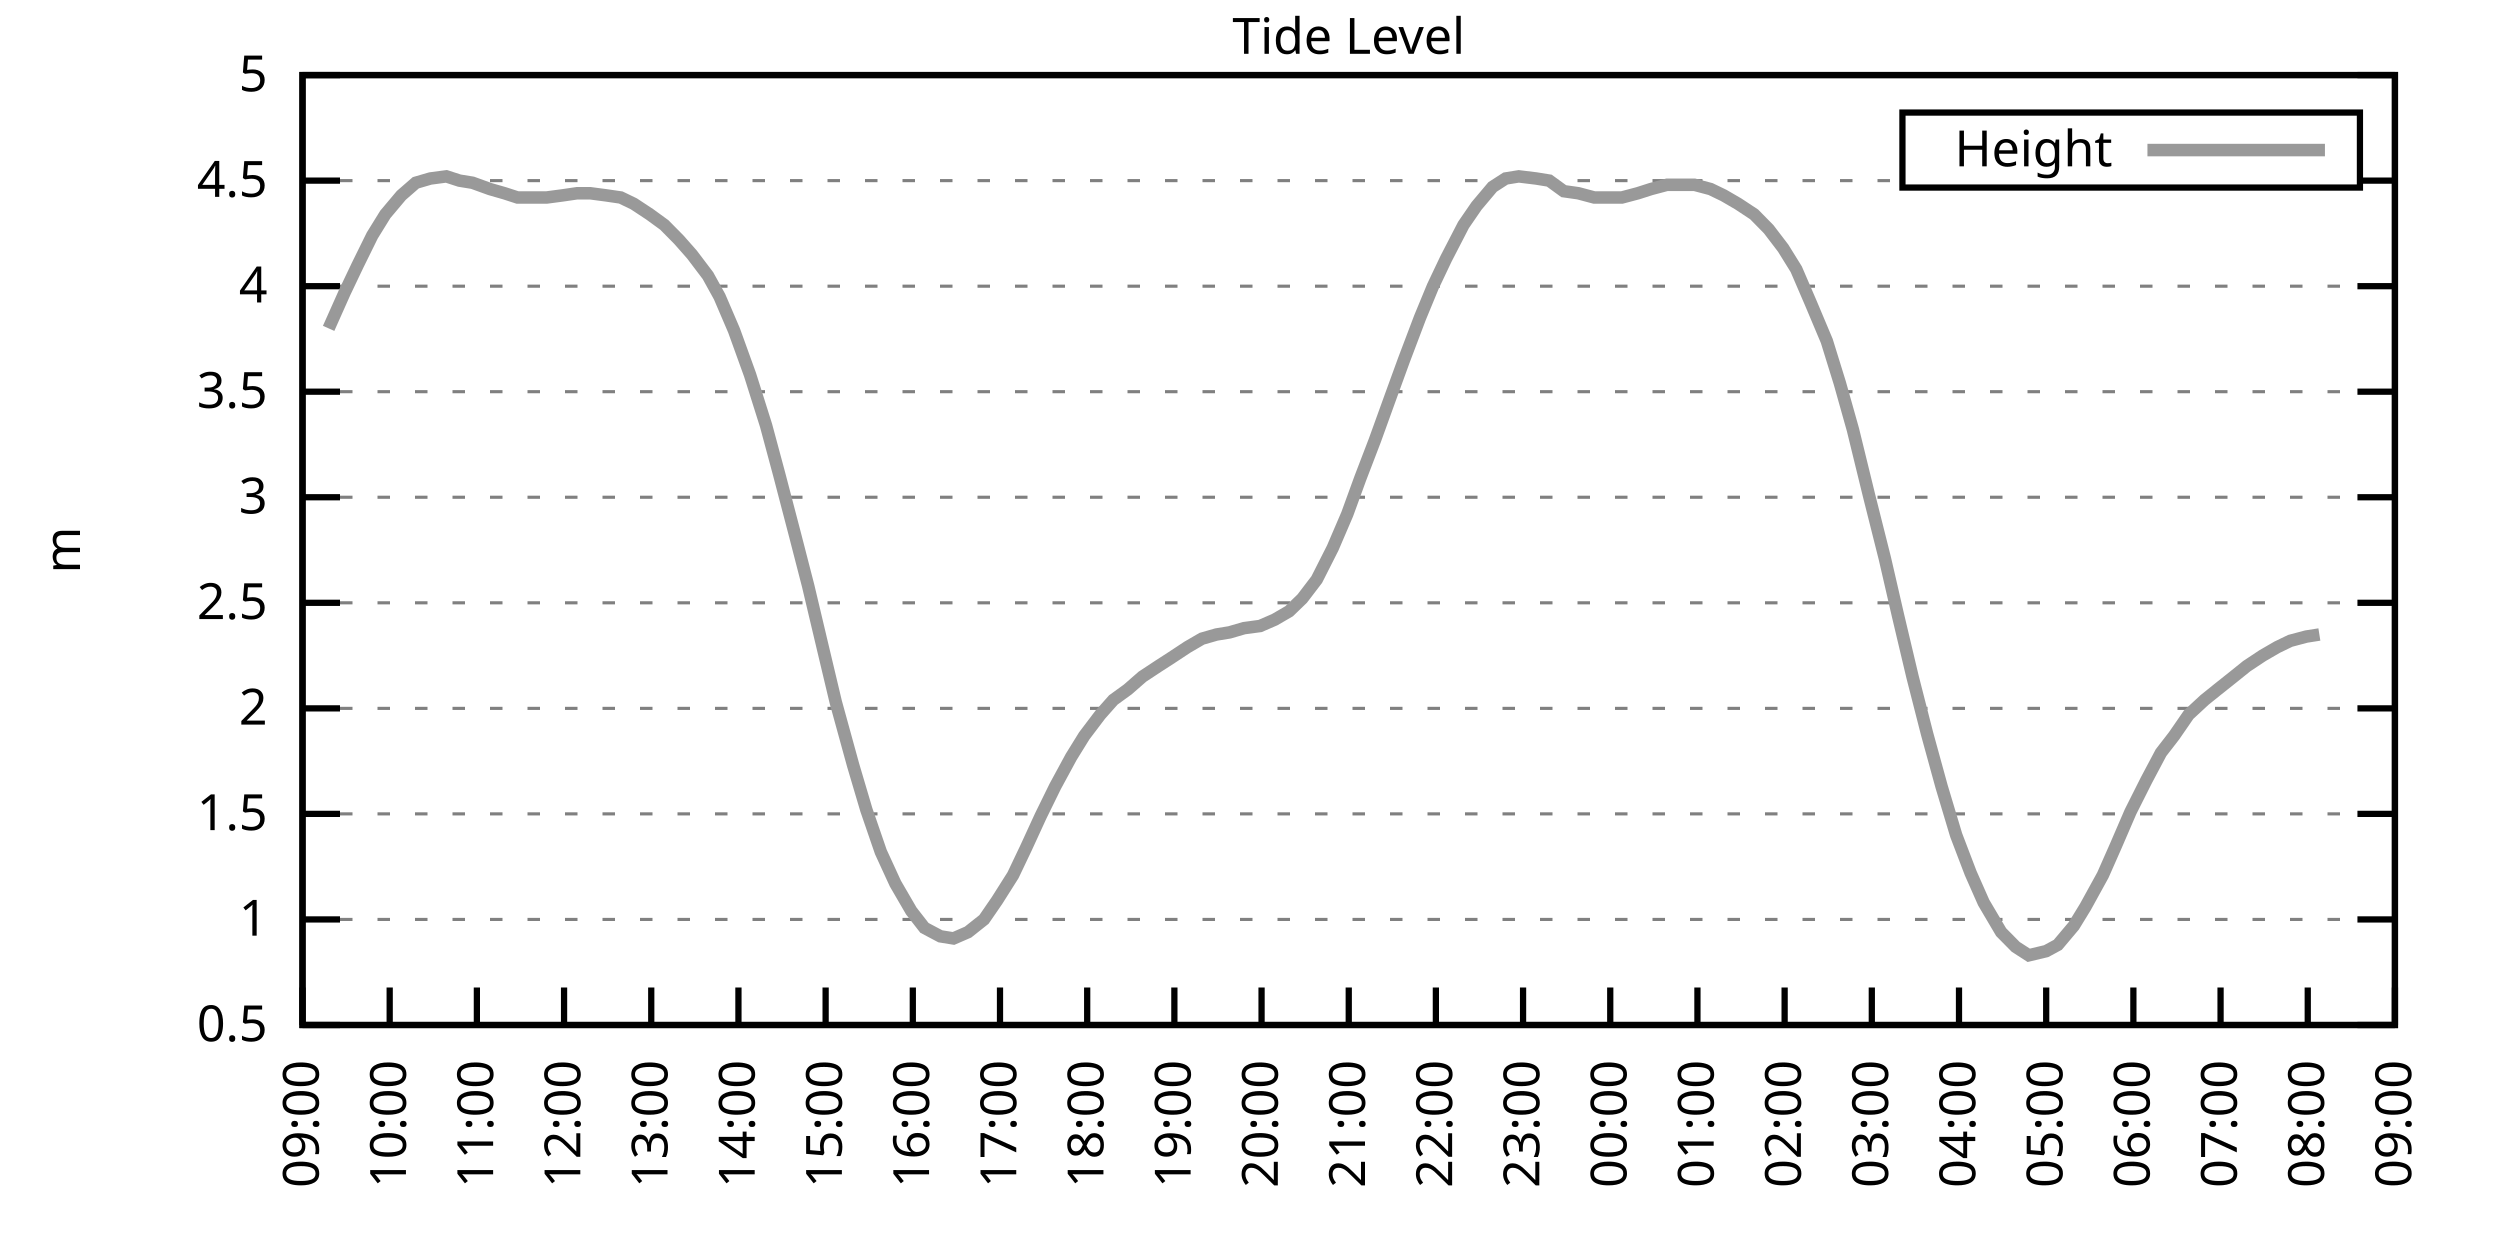
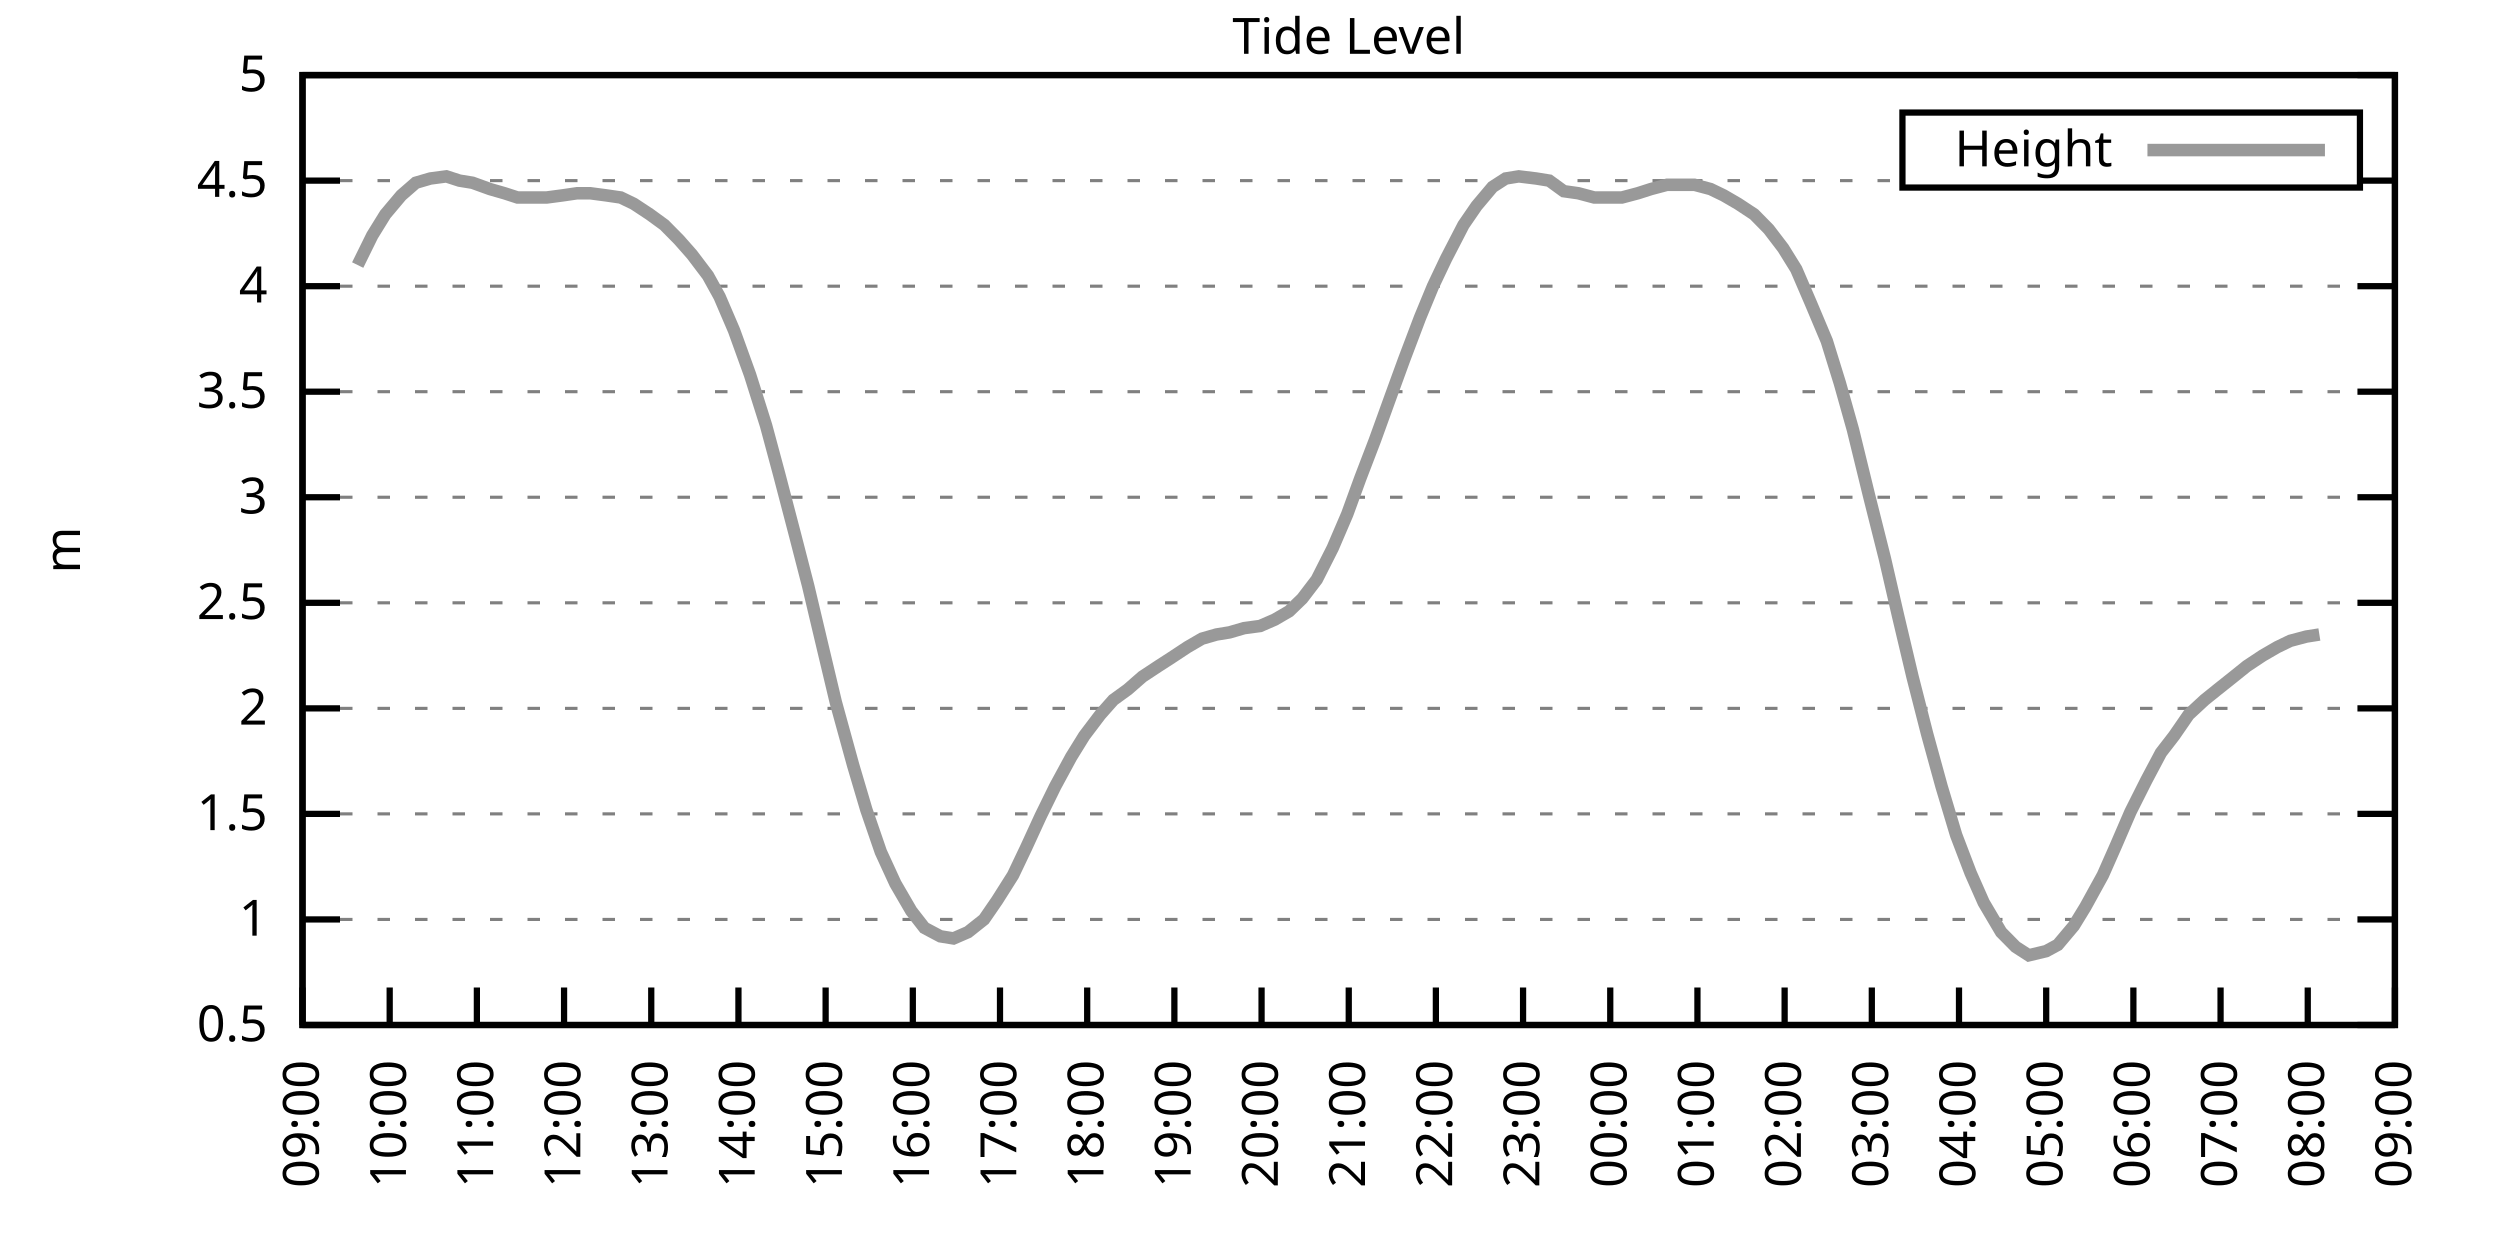
<svg xmlns="http://www.w3.org/2000/svg" xmlns:xlink="http://www.w3.org/1999/xlink" width="400" height="200" viewBox="0 0 400 200">
  <g id="gnuplot_canvas">
    <rect x="0" y="0" width="400" height="200" fill="none" />
    <defs>
      <circle id="gpDot" r="0.5" stroke-width="0.5" stroke="currentColor" />
      <path id="gpPt0" stroke-width="0.333" stroke="currentColor" d="M-1,0 h2 M0,-1 v2" />
      <path id="gpPt1" stroke-width="0.333" stroke="currentColor" d="M-1,-1 L1,1 M1,-1 L-1,1" />
      <path id="gpPt2" stroke-width="0.333" stroke="currentColor" d="M-1,0 L1,0 M0,-1 L0,1 M-1,-1 L1,1 M-1,1 L1,-1" />
      <rect id="gpPt3" stroke-width="0.333" stroke="currentColor" x="-1" y="-1" width="2" height="2" />
      <rect id="gpPt4" stroke-width="0.333" stroke="currentColor" fill="currentColor" x="-1" y="-1" width="2" height="2" />
      <circle id="gpPt5" stroke-width="0.333" stroke="currentColor" cx="0" cy="0" r="1" />
      <use xlink:href="#gpPt5" id="gpPt6" fill="currentColor" stroke="none" />
      <path id="gpPt7" stroke-width="0.333" stroke="currentColor" d="M0,-1.33 L-1.33,0.67 L1.33,0.67 z" />
      <use xlink:href="#gpPt7" id="gpPt8" fill="currentColor" stroke="none" />
      <use xlink:href="#gpPt7" id="gpPt9" stroke="currentColor" transform="rotate(180)" />
      <use xlink:href="#gpPt9" id="gpPt10" fill="currentColor" stroke="none" />
      <use xlink:href="#gpPt3" id="gpPt11" stroke="currentColor" transform="rotate(45)" />
      <use xlink:href="#gpPt11" id="gpPt12" fill="currentColor" stroke="none" />
      <path id="gpPt13" stroke-width="0.333" stroke="currentColor" d="M0,1.330 L1.265,0.411 L0.782,-1.067 L-0.782,-1.076 L-1.265,0.411 z" />
      <use xlink:href="#gpPt13" id="gpPt14" fill="currentColor" stroke="none" />
      <filter id="textbox" filterUnits="objectBoundingBox" x="0" y="0" height="1" width="1">
        <feFlood flood-color="white" flood-opacity="1" result="bgnd" />
        <feComposite in="SourceGraphic" in2="bgnd" operator="atop" />
      </filter>
      <filter id="greybox" filterUnits="objectBoundingBox" x="0" y="0" height="1" width="1">
        <feFlood flood-color="lightgrey" flood-opacity="1" result="grey" />
        <feComposite in="SourceGraphic" in2="grey" operator="atop" />
      </filter>
    </defs>
    <g fill="none" color="white" stroke="currentColor" stroke-width="1.00" stroke-linecap="butt" stroke-linejoin="miter">
</g>
    <g fill="none" color="black" stroke="currentColor" stroke-width="1.00" stroke-linecap="butt" stroke-linejoin="miter">
      <g stroke="none" shape-rendering="crispEdges">
        <polygon fill="rgb(255, 255, 255)" points="48.40,164.00 383.18,164.00 383.18,12.02 48.40,12.02 " />
      </g>
    </g>
    <g fill="none" color="black" stroke="currentColor" stroke-width="1.00" stroke-linecap="butt" stroke-linejoin="miter">
</g>
    <g fill="none" color="black" stroke="black" stroke-width="0.50" stroke-linecap="butt" stroke-linejoin="miter">
</g>
    <g fill="none" color="gray" stroke="currentColor" stroke-width="0.50" stroke-linecap="butt" stroke-linejoin="miter">
      <path stroke="gray" stroke-dasharray="2,4" class="gridline" d="M48.40,164.00 L383.19,164.00  " />
    </g>
    <g fill="none" color="gray" stroke="gray" stroke-width="1.00" stroke-linecap="butt" stroke-linejoin="miter">
</g>
    <g fill="none" color="black" stroke="currentColor" stroke-width="1.00" stroke-linecap="butt" stroke-linejoin="miter">
      <path stroke="black" d="M48.40,164.00 L54.40,164.00 M383.19,164.00 L377.19,164.00  " />
      <g transform="translate(42.80,166.60)" stroke="none" fill="black" font-family="Sans" font-size="8.00" text-anchor="end">
        <text>
          <tspan font-family="Sans"> 0.5</tspan>
        </text>
      </g>
    </g>
    <g fill="none" color="black" stroke="currentColor" stroke-width="1.00" stroke-linecap="butt" stroke-linejoin="miter">
</g>
    <g fill="none" color="black" stroke="black" stroke-width="0.50" stroke-linecap="butt" stroke-linejoin="miter">
</g>
    <g fill="none" color="gray" stroke="currentColor" stroke-width="0.50" stroke-linecap="butt" stroke-linejoin="miter">
      <path stroke="gray" stroke-dasharray="2,4" class="gridline" d="M48.40,147.11 L383.19,147.11  " />
    </g>
    <g fill="none" color="gray" stroke="gray" stroke-width="1.00" stroke-linecap="butt" stroke-linejoin="miter">
</g>
    <g fill="none" color="black" stroke="currentColor" stroke-width="1.00" stroke-linecap="butt" stroke-linejoin="miter">
      <path stroke="black" d="M48.40,147.11 L54.40,147.11 M383.19,147.11 L377.19,147.11  " />
      <g transform="translate(42.80,149.71)" stroke="none" fill="black" font-family="Sans" font-size="8.00" text-anchor="end">
        <text>
          <tspan font-family="Sans"> 1</tspan>
        </text>
      </g>
    </g>
    <g fill="none" color="black" stroke="currentColor" stroke-width="1.00" stroke-linecap="butt" stroke-linejoin="miter">
</g>
    <g fill="none" color="black" stroke="black" stroke-width="0.50" stroke-linecap="butt" stroke-linejoin="miter">
</g>
    <g fill="none" color="gray" stroke="currentColor" stroke-width="0.50" stroke-linecap="butt" stroke-linejoin="miter">
      <path stroke="gray" stroke-dasharray="2,4" class="gridline" d="M48.40,130.22 L383.19,130.22  " />
    </g>
    <g fill="none" color="gray" stroke="gray" stroke-width="1.00" stroke-linecap="butt" stroke-linejoin="miter">
</g>
    <g fill="none" color="black" stroke="currentColor" stroke-width="1.00" stroke-linecap="butt" stroke-linejoin="miter">
      <path stroke="black" d="M48.40,130.22 L54.40,130.22 M383.19,130.22 L377.19,130.22  " />
      <g transform="translate(42.80,132.82)" stroke="none" fill="black" font-family="Sans" font-size="8.00" text-anchor="end">
        <text>
          <tspan font-family="Sans"> 1.5</tspan>
        </text>
      </g>
    </g>
    <g fill="none" color="black" stroke="currentColor" stroke-width="1.00" stroke-linecap="butt" stroke-linejoin="miter">
</g>
    <g fill="none" color="black" stroke="black" stroke-width="0.50" stroke-linecap="butt" stroke-linejoin="miter">
</g>
    <g fill="none" color="gray" stroke="currentColor" stroke-width="0.50" stroke-linecap="butt" stroke-linejoin="miter">
      <path stroke="gray" stroke-dasharray="2,4" class="gridline" d="M48.40,113.34 L383.19,113.34  " />
    </g>
    <g fill="none" color="gray" stroke="gray" stroke-width="1.00" stroke-linecap="butt" stroke-linejoin="miter">
</g>
    <g fill="none" color="black" stroke="currentColor" stroke-width="1.00" stroke-linecap="butt" stroke-linejoin="miter">
      <path stroke="black" d="M48.40,113.34 L54.40,113.34 M383.19,113.34 L377.19,113.34  " />
      <g transform="translate(42.80,115.94)" stroke="none" fill="black" font-family="Sans" font-size="8.00" text-anchor="end">
        <text>
          <tspan font-family="Sans"> 2</tspan>
        </text>
      </g>
    </g>
    <g fill="none" color="black" stroke="currentColor" stroke-width="1.00" stroke-linecap="butt" stroke-linejoin="miter">
</g>
    <g fill="none" color="black" stroke="black" stroke-width="0.50" stroke-linecap="butt" stroke-linejoin="miter">
</g>
    <g fill="none" color="gray" stroke="currentColor" stroke-width="0.50" stroke-linecap="butt" stroke-linejoin="miter">
      <path stroke="gray" stroke-dasharray="2,4" class="gridline" d="M48.40,96.45 L383.19,96.45  " />
    </g>
    <g fill="none" color="gray" stroke="gray" stroke-width="1.00" stroke-linecap="butt" stroke-linejoin="miter">
</g>
    <g fill="none" color="black" stroke="currentColor" stroke-width="1.00" stroke-linecap="butt" stroke-linejoin="miter">
      <path stroke="black" d="M48.40,96.45 L54.40,96.45 M383.19,96.45 L377.19,96.45  " />
      <g transform="translate(42.80,99.05)" stroke="none" fill="black" font-family="Sans" font-size="8.00" text-anchor="end">
        <text>
          <tspan font-family="Sans"> 2.5</tspan>
        </text>
      </g>
    </g>
    <g fill="none" color="black" stroke="currentColor" stroke-width="1.00" stroke-linecap="butt" stroke-linejoin="miter">
</g>
    <g fill="none" color="black" stroke="black" stroke-width="0.50" stroke-linecap="butt" stroke-linejoin="miter">
</g>
    <g fill="none" color="gray" stroke="currentColor" stroke-width="0.50" stroke-linecap="butt" stroke-linejoin="miter">
      <path stroke="gray" stroke-dasharray="2,4" class="gridline" d="M48.40,79.56 L383.19,79.56  " />
    </g>
    <g fill="none" color="gray" stroke="gray" stroke-width="1.00" stroke-linecap="butt" stroke-linejoin="miter">
</g>
    <g fill="none" color="black" stroke="currentColor" stroke-width="1.00" stroke-linecap="butt" stroke-linejoin="miter">
      <path stroke="black" d="M48.40,79.56 L54.40,79.56 M383.19,79.56 L377.19,79.56  " />
      <g transform="translate(42.80,82.16)" stroke="none" fill="black" font-family="Sans" font-size="8.00" text-anchor="end">
        <text>
          <tspan font-family="Sans"> 3</tspan>
        </text>
      </g>
    </g>
    <g fill="none" color="black" stroke="currentColor" stroke-width="1.00" stroke-linecap="butt" stroke-linejoin="miter">
</g>
    <g fill="none" color="black" stroke="black" stroke-width="0.50" stroke-linecap="butt" stroke-linejoin="miter">
</g>
    <g fill="none" color="gray" stroke="currentColor" stroke-width="0.50" stroke-linecap="butt" stroke-linejoin="miter">
      <path stroke="gray" stroke-dasharray="2,4" class="gridline" d="M48.40,62.67 L383.19,62.67  " />
    </g>
    <g fill="none" color="gray" stroke="gray" stroke-width="1.00" stroke-linecap="butt" stroke-linejoin="miter">
</g>
    <g fill="none" color="black" stroke="currentColor" stroke-width="1.00" stroke-linecap="butt" stroke-linejoin="miter">
      <path stroke="black" d="M48.40,62.67 L54.40,62.67 M383.19,62.67 L377.19,62.67  " />
      <g transform="translate(42.80,65.27)" stroke="none" fill="black" font-family="Sans" font-size="8.00" text-anchor="end">
        <text>
          <tspan font-family="Sans"> 3.5</tspan>
        </text>
      </g>
    </g>
    <g fill="none" color="black" stroke="currentColor" stroke-width="1.00" stroke-linecap="butt" stroke-linejoin="miter">
</g>
    <g fill="none" color="black" stroke="black" stroke-width="0.50" stroke-linecap="butt" stroke-linejoin="miter">
</g>
    <g fill="none" color="gray" stroke="currentColor" stroke-width="0.50" stroke-linecap="butt" stroke-linejoin="miter">
      <path stroke="gray" stroke-dasharray="2,4" class="gridline" d="M48.40,45.79 L383.19,45.79  " />
    </g>
    <g fill="none" color="gray" stroke="gray" stroke-width="1.00" stroke-linecap="butt" stroke-linejoin="miter">
</g>
    <g fill="none" color="black" stroke="currentColor" stroke-width="1.00" stroke-linecap="butt" stroke-linejoin="miter">
      <path stroke="black" d="M48.40,45.79 L54.40,45.79 M383.19,45.79 L377.19,45.79  " />
      <g transform="translate(42.80,48.39)" stroke="none" fill="black" font-family="Sans" font-size="8.00" text-anchor="end">
        <text>
          <tspan font-family="Sans"> 4</tspan>
        </text>
      </g>
    </g>
    <g fill="none" color="black" stroke="currentColor" stroke-width="1.00" stroke-linecap="butt" stroke-linejoin="miter">
</g>
    <g fill="none" color="black" stroke="black" stroke-width="0.50" stroke-linecap="butt" stroke-linejoin="miter">
</g>
    <g fill="none" color="gray" stroke="currentColor" stroke-width="0.50" stroke-linecap="butt" stroke-linejoin="miter">
      <path stroke="gray" stroke-dasharray="2,4" class="gridline" d="M48.40,28.90 L304.39,28.90 M377.59,28.90 L383.19,28.90  " />
    </g>
    <g fill="none" color="gray" stroke="gray" stroke-width="1.00" stroke-linecap="butt" stroke-linejoin="miter">
</g>
    <g fill="none" color="black" stroke="currentColor" stroke-width="1.00" stroke-linecap="butt" stroke-linejoin="miter">
      <path stroke="black" d="M48.40,28.90 L54.40,28.90 M383.19,28.90 L377.19,28.90  " />
      <g transform="translate(42.80,31.50)" stroke="none" fill="black" font-family="Sans" font-size="8.00" text-anchor="end">
        <text>
          <tspan font-family="Sans"> 4.5</tspan>
        </text>
      </g>
    </g>
    <g fill="none" color="black" stroke="currentColor" stroke-width="1.00" stroke-linecap="butt" stroke-linejoin="miter">
</g>
    <g fill="none" color="black" stroke="black" stroke-width="0.50" stroke-linecap="butt" stroke-linejoin="miter">
</g>
    <g fill="none" color="gray" stroke="currentColor" stroke-width="0.50" stroke-linecap="butt" stroke-linejoin="miter">
      <path stroke="gray" stroke-dasharray="2,4" class="gridline" d="M48.40,12.01 L383.19,12.01  " />
    </g>
    <g fill="none" color="gray" stroke="gray" stroke-width="1.00" stroke-linecap="butt" stroke-linejoin="miter">
</g>
    <g fill="none" color="black" stroke="currentColor" stroke-width="1.00" stroke-linecap="butt" stroke-linejoin="miter">
      <path stroke="black" d="M48.40,12.01 L54.40,12.01 M383.19,12.01 L377.19,12.01  " />
      <g transform="translate(42.80,14.61)" stroke="none" fill="black" font-family="Sans" font-size="8.00" text-anchor="end">
        <text>
          <tspan font-family="Sans"> 5</tspan>
        </text>
      </g>
    </g>
    <g fill="none" color="black" stroke="currentColor" stroke-width="1.00" stroke-linecap="butt" stroke-linejoin="miter">
      <path stroke="black" d="M48.40,164.00 L48.40,158.00  " />
      <g transform="translate(51.00,169.60) rotate(270.00)" stroke="none" fill="black" font-family="Sans" font-size="8.00" text-anchor="end">
        <text>
          <tspan font-family="Sans">09:00</tspan>
        </text>
      </g>
    </g>
    <g fill="none" color="black" stroke="currentColor" stroke-width="1.00" stroke-linecap="butt" stroke-linejoin="miter">
      <path stroke="black" d="M62.35,164.00 L62.35,158.00  " />
      <g transform="translate(64.95,169.60) rotate(270.00)" stroke="none" fill="black" font-family="Sans" font-size="8.00" text-anchor="end">
        <text>
          <tspan font-family="Sans">10:00</tspan>
        </text>
      </g>
    </g>
    <g fill="none" color="black" stroke="currentColor" stroke-width="1.00" stroke-linecap="butt" stroke-linejoin="miter">
      <path stroke="black" d="M76.30,164.00 L76.30,158.00  " />
      <g transform="translate(78.90,169.60) rotate(270.00)" stroke="none" fill="black" font-family="Sans" font-size="8.00" text-anchor="end">
        <text>
          <tspan font-family="Sans">11:00</tspan>
        </text>
      </g>
    </g>
    <g fill="none" color="black" stroke="currentColor" stroke-width="1.00" stroke-linecap="butt" stroke-linejoin="miter">
      <path stroke="black" d="M90.25,164.00 L90.25,158.00  " />
      <g transform="translate(92.85,169.60) rotate(270.00)" stroke="none" fill="black" font-family="Sans" font-size="8.00" text-anchor="end">
        <text>
          <tspan font-family="Sans">12:00</tspan>
        </text>
      </g>
    </g>
    <g fill="none" color="black" stroke="currentColor" stroke-width="1.00" stroke-linecap="butt" stroke-linejoin="miter">
      <path stroke="black" d="M104.20,164.00 L104.20,158.00  " />
      <g transform="translate(106.80,169.60) rotate(270.00)" stroke="none" fill="black" font-family="Sans" font-size="8.00" text-anchor="end">
        <text>
          <tspan font-family="Sans">13:00</tspan>
        </text>
      </g>
    </g>
    <g fill="none" color="black" stroke="currentColor" stroke-width="1.00" stroke-linecap="butt" stroke-linejoin="miter">
      <path stroke="black" d="M118.15,164.00 L118.15,158.00  " />
      <g transform="translate(120.75,169.60) rotate(270.00)" stroke="none" fill="black" font-family="Sans" font-size="8.00" text-anchor="end">
        <text>
          <tspan font-family="Sans">14:00</tspan>
        </text>
      </g>
    </g>
    <g fill="none" color="black" stroke="currentColor" stroke-width="1.00" stroke-linecap="butt" stroke-linejoin="miter">
      <path stroke="black" d="M132.10,164.00 L132.10,158.00  " />
      <g transform="translate(134.70,169.60) rotate(270.00)" stroke="none" fill="black" font-family="Sans" font-size="8.00" text-anchor="end">
        <text>
          <tspan font-family="Sans">15:00</tspan>
        </text>
      </g>
    </g>
    <g fill="none" color="black" stroke="currentColor" stroke-width="1.00" stroke-linecap="butt" stroke-linejoin="miter">
      <path stroke="black" d="M146.05,164.00 L146.05,158.00  " />
      <g transform="translate(148.65,169.60) rotate(270.00)" stroke="none" fill="black" font-family="Sans" font-size="8.00" text-anchor="end">
        <text>
          <tspan font-family="Sans">16:00</tspan>
        </text>
      </g>
    </g>
    <g fill="none" color="black" stroke="currentColor" stroke-width="1.00" stroke-linecap="butt" stroke-linejoin="miter">
      <path stroke="black" d="M160.00,164.00 L160.00,158.00  " />
      <g transform="translate(162.60,169.60) rotate(270.00)" stroke="none" fill="black" font-family="Sans" font-size="8.00" text-anchor="end">
        <text>
          <tspan font-family="Sans">17:00</tspan>
        </text>
      </g>
    </g>
    <g fill="none" color="black" stroke="currentColor" stroke-width="1.00" stroke-linecap="butt" stroke-linejoin="miter">
      <path stroke="black" d="M173.95,164.00 L173.95,158.00  " />
      <g transform="translate(176.55,169.60) rotate(270.00)" stroke="none" fill="black" font-family="Sans" font-size="8.00" text-anchor="end">
        <text>
          <tspan font-family="Sans">18:00</tspan>
        </text>
      </g>
    </g>
    <g fill="none" color="black" stroke="currentColor" stroke-width="1.00" stroke-linecap="butt" stroke-linejoin="miter">
      <path stroke="black" d="M187.90,164.00 L187.90,158.00  " />
      <g transform="translate(190.50,169.60) rotate(270.00)" stroke="none" fill="black" font-family="Sans" font-size="8.00" text-anchor="end">
        <text>
          <tspan font-family="Sans">19:00</tspan>
        </text>
      </g>
    </g>
    <g fill="none" color="black" stroke="currentColor" stroke-width="1.00" stroke-linecap="butt" stroke-linejoin="miter">
      <path stroke="black" d="M201.85,164.00 L201.85,158.00  " />
      <g transform="translate(204.45,169.60) rotate(270.00)" stroke="none" fill="black" font-family="Sans" font-size="8.00" text-anchor="end">
        <text>
          <tspan font-family="Sans">20:00</tspan>
        </text>
      </g>
    </g>
    <g fill="none" color="black" stroke="currentColor" stroke-width="1.00" stroke-linecap="butt" stroke-linejoin="miter">
      <path stroke="black" d="M215.80,164.00 L215.80,158.00  " />
      <g transform="translate(218.40,169.60) rotate(270.00)" stroke="none" fill="black" font-family="Sans" font-size="8.00" text-anchor="end">
        <text>
          <tspan font-family="Sans">21:00</tspan>
        </text>
      </g>
    </g>
    <g fill="none" color="black" stroke="currentColor" stroke-width="1.00" stroke-linecap="butt" stroke-linejoin="miter">
      <path stroke="black" d="M229.74,164.00 L229.74,158.00  " />
      <g transform="translate(232.34,169.60) rotate(270.00)" stroke="none" fill="black" font-family="Sans" font-size="8.00" text-anchor="end">
        <text>
          <tspan font-family="Sans">22:00</tspan>
        </text>
      </g>
    </g>
    <g fill="none" color="black" stroke="currentColor" stroke-width="1.00" stroke-linecap="butt" stroke-linejoin="miter">
      <path stroke="black" d="M243.69,164.00 L243.69,158.00  " />
      <g transform="translate(246.29,169.60) rotate(270.00)" stroke="none" fill="black" font-family="Sans" font-size="8.00" text-anchor="end">
        <text>
          <tspan font-family="Sans">23:00</tspan>
        </text>
      </g>
    </g>
    <g fill="none" color="black" stroke="currentColor" stroke-width="1.00" stroke-linecap="butt" stroke-linejoin="miter">
      <path stroke="black" d="M257.64,164.00 L257.64,158.00  " />
      <g transform="translate(260.24,169.60) rotate(270.00)" stroke="none" fill="black" font-family="Sans" font-size="8.00" text-anchor="end">
        <text>
          <tspan font-family="Sans">00:00</tspan>
        </text>
      </g>
    </g>
    <g fill="none" color="black" stroke="currentColor" stroke-width="1.00" stroke-linecap="butt" stroke-linejoin="miter">
      <path stroke="black" d="M271.59,164.00 L271.59,158.00  " />
      <g transform="translate(274.19,169.60) rotate(270.00)" stroke="none" fill="black" font-family="Sans" font-size="8.00" text-anchor="end">
        <text>
          <tspan font-family="Sans">01:00</tspan>
        </text>
      </g>
    </g>
    <g fill="none" color="black" stroke="currentColor" stroke-width="1.00" stroke-linecap="butt" stroke-linejoin="miter">
      <path stroke="black" d="M285.54,164.00 L285.54,158.00  " />
      <g transform="translate(288.14,169.60) rotate(270.00)" stroke="none" fill="black" font-family="Sans" font-size="8.00" text-anchor="end">
        <text>
          <tspan font-family="Sans">02:00</tspan>
        </text>
      </g>
    </g>
    <g fill="none" color="black" stroke="currentColor" stroke-width="1.00" stroke-linecap="butt" stroke-linejoin="miter">
      <path stroke="black" d="M299.49,164.00 L299.49,158.00  " />
      <g transform="translate(302.09,169.60) rotate(270.00)" stroke="none" fill="black" font-family="Sans" font-size="8.00" text-anchor="end">
        <text>
          <tspan font-family="Sans">03:00</tspan>
        </text>
      </g>
    </g>
    <g fill="none" color="black" stroke="currentColor" stroke-width="1.00" stroke-linecap="butt" stroke-linejoin="miter">
      <path stroke="black" d="M313.44,164.00 L313.44,158.00  " />
      <g transform="translate(316.04,169.60) rotate(270.00)" stroke="none" fill="black" font-family="Sans" font-size="8.00" text-anchor="end">
        <text>
          <tspan font-family="Sans">04:00</tspan>
        </text>
      </g>
    </g>
    <g fill="none" color="black" stroke="currentColor" stroke-width="1.00" stroke-linecap="butt" stroke-linejoin="miter">
      <path stroke="black" d="M327.39,164.00 L327.39,158.00  " />
      <g transform="translate(329.99,169.60) rotate(270.00)" stroke="none" fill="black" font-family="Sans" font-size="8.00" text-anchor="end">
        <text>
          <tspan font-family="Sans">05:00</tspan>
        </text>
      </g>
    </g>
    <g fill="none" color="black" stroke="currentColor" stroke-width="1.00" stroke-linecap="butt" stroke-linejoin="miter">
      <path stroke="black" d="M341.34,164.00 L341.34,158.00  " />
      <g transform="translate(343.94,169.60) rotate(270.00)" stroke="none" fill="black" font-family="Sans" font-size="8.00" text-anchor="end">
        <text>
          <tspan font-family="Sans">06:00</tspan>
        </text>
      </g>
    </g>
    <g fill="none" color="black" stroke="currentColor" stroke-width="1.00" stroke-linecap="butt" stroke-linejoin="miter">
      <path stroke="black" d="M355.29,164.00 L355.29,158.00  " />
      <g transform="translate(357.89,169.60) rotate(270.00)" stroke="none" fill="black" font-family="Sans" font-size="8.00" text-anchor="end">
        <text>
          <tspan font-family="Sans">07:00</tspan>
        </text>
      </g>
    </g>
    <g fill="none" color="black" stroke="currentColor" stroke-width="1.00" stroke-linecap="butt" stroke-linejoin="miter">
      <path stroke="black" d="M369.24,164.00 L369.24,158.00  " />
      <g transform="translate(371.84,169.60) rotate(270.00)" stroke="none" fill="black" font-family="Sans" font-size="8.00" text-anchor="end">
        <text>
          <tspan font-family="Sans">08:00</tspan>
        </text>
      </g>
    </g>
    <g fill="none" color="black" stroke="currentColor" stroke-width="1.00" stroke-linecap="butt" stroke-linejoin="miter">
      <path stroke="black" d="M383.19,164.00 L383.19,158.00  " />
      <g transform="translate(385.79,169.60) rotate(270.00)" stroke="none" fill="black" font-family="Sans" font-size="8.00" text-anchor="end">
        <text>
          <tspan font-family="Sans">09:00</tspan>
        </text>
      </g>
    </g>
    <g fill="none" color="black" stroke="currentColor" stroke-width="1.00" stroke-linecap="butt" stroke-linejoin="miter">
</g>
    <g fill="none" color="black" stroke="currentColor" stroke-width="1.00" stroke-linecap="butt" stroke-linejoin="miter">
      <path stroke="black" d="M48.40,12.01 L48.40,164.00 L383.19,164.00 L383.19,12.01 L48.40,12.01 Z  " />
    </g>
    <g fill="none" color="black" stroke="currentColor" stroke-width="1.00" stroke-linecap="butt" stroke-linejoin="miter">
</g>
    <g fill="none" color="black" stroke="currentColor" stroke-width="1.00" stroke-linecap="butt" stroke-linejoin="miter">
      <path stroke="black" d="M304.39,30.01 L304.39,18.01 L377.59,18.01 L377.59,30.01 L304.39,30.01 Z  " />
    </g>
    <g id="Tide_level_plot_1">
      <g fill="none" color="white" stroke="black" stroke-width="2.00" stroke-linecap="butt" stroke-linejoin="miter">
</g>
      <g fill="none" color="black" stroke="currentColor" stroke-width="2.00" stroke-linecap="butt" stroke-linejoin="miter">
        <g transform="translate(337.99,26.61)" stroke="none" fill="black" font-family="Sans" font-size="8.00" text-anchor="end">
          <text>
            <tspan font-family="Sans">Height</tspan>
          </text>
        </g>
      </g>
      <g fill="none" color="black" stroke="currentColor" stroke-width="2.00" stroke-linecap="butt" stroke-linejoin="miter">
-         <path stroke="rgb(153, 153, 153)" d="M343.59,24.01 L371.99,24.01 M52.58,52.54 L55.14,46.80 L57.23,42.41 L59.56,37.68 L61.65,34.30 L64.21,31.26   L66.53,29.24 L68.86,28.56 L71.42,28.22 L73.51,28.90 L75.60,29.24 L78.39,30.25 L80.72,30.92 L82.81,31.60   L85.13,31.60 L87.46,31.60 L90.02,31.26 L92.34,30.92 L94.43,30.92 L96.99,31.26 L99.32,31.60 L101.41,32.61   L103.97,34.30 L106.29,35.99 L108.62,38.35 L110.71,40.72 L113.27,44.10 L115.13,47.47 L117.45,52.88 L120.01,59.97   L122.57,68.08 L124.66,75.85 L127.22,85.64 L129.31,93.75 L131.63,103.54 L133.72,112.32 L136.51,122.46 L138.61,129.55   L140.93,136.30 L143.26,141.37 L145.81,145.76 L147.91,148.46 L150.46,149.81 L152.56,150.15 L154.88,149.14 L157.44,147.11   L159.53,144.07 L162.09,140.02 L164.18,135.63 L166.51,130.56 L168.83,125.83 L171.39,121.11 L173.48,117.73 L176.04,114.35   L178.13,111.99 L180.46,110.30 L182.78,108.27 L185.34,106.58 L187.43,105.23 L189.99,103.54 L192.31,102.19 L194.64,101.52   L196.73,101.18 L199.06,100.50 L201.61,100.16 L203.94,99.15 L206.26,97.80 L208.36,95.77 L210.68,92.73 L213.24,87.67   L215.56,82.26 L217.65,76.52 L219.98,70.44 L222.54,63.35 L224.63,57.61 L227.19,50.85 L229.28,45.79 L231.37,41.39   L234.16,35.99 L236.25,32.95 L238.81,29.91 L240.90,28.56 L243.00,28.22 L245.79,28.56 L247.88,28.90 L250.20,30.59   L252.53,30.92 L255.09,31.60 L257.18,31.60 L259.50,31.60 L262.06,30.92 L264.15,30.25 L266.71,29.57 L269.04,29.57   L271.13,29.57 L273.69,30.25 L275.78,31.26 L278.10,32.61 L280.66,34.30 L282.99,36.67 L285.31,39.71 L287.40,43.08   L289.73,48.49 L292.29,54.57 L294.38,61.32 L296.47,68.75 L299.03,79.22 L301.58,89.36 L303.68,98.48 L306.00,108.27   L308.33,117.39 L310.65,125.83 L312.98,133.60 L315.30,139.68 L317.39,144.41 L320.18,149.14 L322.51,151.50 L324.60,152.85   L327.39,152.18 L329.25,151.17 L331.81,148.13 L333.67,145.09 L336.46,140.02 L338.55,135.29 L340.88,129.89 L343.43,124.82   L345.76,120.43 L347.85,117.73 L350.18,114.35 L352.73,111.99 L354.83,110.30 L357.38,108.27 L359.48,106.58 L362.03,104.89   L364.36,103.54 L366.45,102.53 L369.01,101.85 L371.10,101.52  " />
+         <path stroke="rgb(153, 153, 153)" d="M343.59,24.01 L371.99,24.01 M57.23,42.41 L59.56,37.68 L61.65,34.30 L64.21,31.26 L66.53,29.24 L68.86,28.56   L71.42,28.22 L73.51,28.90 L75.60,29.24 L78.39,30.25 L80.72,30.92 L82.81,31.60 L85.13,31.60 L87.46,31.60   L90.02,31.26 L92.34,30.92 L94.43,30.92 L96.99,31.26 L99.32,31.60 L101.41,32.61 L103.97,34.30 L106.29,35.99   L108.62,38.35 L110.71,40.72 L113.27,44.10 L115.13,47.47 L117.45,52.88 L120.01,59.97 L122.57,68.08 L124.66,75.85   L127.22,85.64 L129.31,93.75 L131.63,103.54 L133.72,112.32 L136.51,122.46 L138.61,129.55 L140.93,136.30 L143.26,141.37   L145.81,145.76 L147.91,148.46 L150.46,149.81 L152.56,150.15 L154.88,149.14 L157.44,147.11 L159.53,144.07 L162.09,140.02   L164.18,135.63 L166.51,130.56 L168.83,125.83 L171.39,121.11 L173.48,117.73 L176.04,114.35 L178.13,111.99 L180.46,110.30   L182.78,108.27 L185.34,106.58 L187.43,105.23 L189.99,103.54 L192.31,102.19 L194.64,101.52 L196.73,101.18 L199.06,100.50   L201.61,100.16 L203.94,99.15 L206.26,97.80 L208.36,95.77 L210.68,92.73 L213.24,87.67 L215.56,82.26 L217.65,76.52   L219.98,70.44 L222.54,63.35 L224.63,57.61 L227.19,50.85 L229.28,45.79 L231.37,41.39 L234.16,35.99 L236.25,32.95   L238.81,29.91 L240.90,28.56 L243.00,28.22 L245.79,28.56 L247.88,28.90 L250.20,30.59 L252.53,30.92 L255.09,31.60   L257.18,31.60 L259.50,31.60 L262.06,30.92 L264.15,30.25 L266.71,29.57 L269.04,29.57 L271.13,29.57 L273.69,30.25   L275.78,31.26 L278.10,32.61 L280.66,34.30 L282.99,36.67 L285.31,39.71 L287.40,43.08 L289.73,48.49 L292.29,54.57   L294.38,61.32 L296.47,68.75 L299.03,79.22 L301.58,89.36 L303.68,98.48 L306.00,108.27 L308.33,117.39 L310.65,125.83   L312.98,133.60 L315.30,139.68 L317.39,144.41 L320.18,149.14 L322.51,151.50 L324.60,152.85 L327.39,152.18 L329.25,151.17   L331.81,148.13 L333.67,145.09 L336.46,140.02 L338.55,135.29 L340.88,129.89 L343.43,124.82 L345.76,120.43 L347.85,117.73   L350.18,114.35 L352.73,111.99 L354.83,110.30 L357.38,108.27 L359.48,106.58 L362.03,104.89 L364.36,103.54 L366.45,102.53   L369.01,101.85 L371.10,101.52  " />
      </g>
    </g>
    <g fill="none" color="black" stroke="currentColor" stroke-width="2.00" stroke-linecap="butt" stroke-linejoin="miter">
</g>
    <g fill="none" color="black" stroke="black" stroke-width="1.00" stroke-linecap="butt" stroke-linejoin="miter">
</g>
    <g fill="none" color="black" stroke="currentColor" stroke-width="1.00" stroke-linecap="butt" stroke-linejoin="miter">
      <path stroke="black" d="M48.40,12.01 L48.40,164.00 L383.19,164.00 L383.19,12.01 L48.40,12.01 Z  " />
      <g transform="translate(12.80,88.01) rotate(270.00)" stroke="none" fill="black" font-family="Sans" font-size="8.00" text-anchor="middle">
        <text>
          <tspan font-family="Sans">m</tspan>
        </text>
      </g>
    </g>
    <g fill="none" color="black" stroke="currentColor" stroke-width="1.00" stroke-linecap="butt" stroke-linejoin="miter">
</g>
    <g fill="none" color="black" stroke="currentColor" stroke-width="1.00" stroke-linecap="butt" stroke-linejoin="miter">
      <g transform="translate(215.79,8.61)" stroke="none" fill="black" font-family="Sans" font-size="8.00" text-anchor="middle">
        <text>
          <tspan font-family="Sans">Tide Level</tspan>
        </text>
      </g>
    </g>
    <g fill="none" color="black" stroke="currentColor" stroke-width="1.00" stroke-linecap="butt" stroke-linejoin="miter">
</g>
  </g>
</svg>
